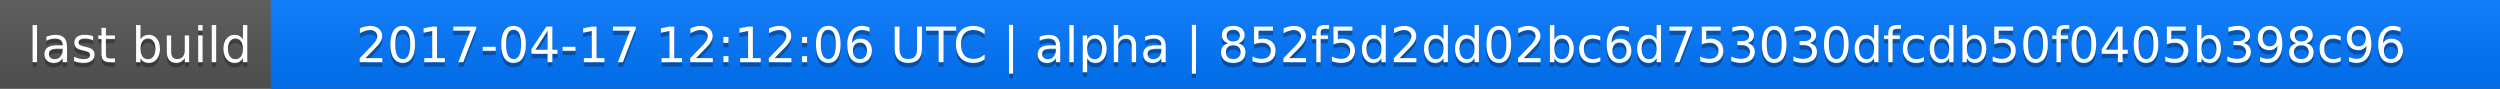
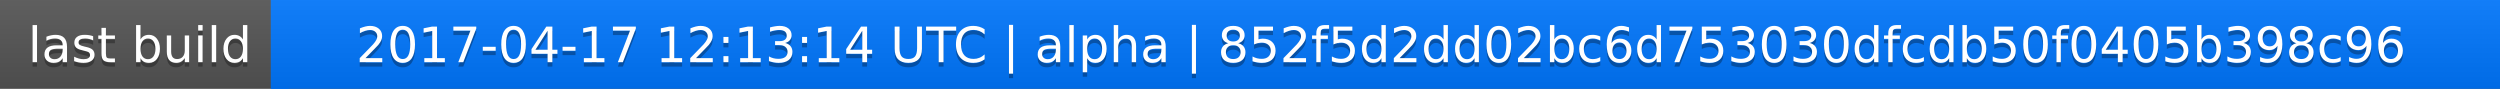
<svg xmlns="http://www.w3.org/2000/svg" width="563" height="20">
  <linearGradient id="a" x2="0" y2="100%">
    <stop offset="0" stop-color="#bbb" stop-opacity=".1" />
    <stop offset="1" stop-opacity=".1" />
  </linearGradient>
  <rect rx="0" width="563" height="20" fill="#555" />
  <rect rx="0" x="61" width="502" height="20" fill="#07f" />
  <path fill="#07f" d="M61 0h4v20h-4z" />
  <rect rx="0" width="563" height="20" fill="url(#a)" />
  <g fill="#fff" text-anchor="middle" font-family="DejaVu Sans,Verdana,Geneva,sans-serif" font-size="11">
    <text x="31.5" y="15" fill="#010101" fill-opacity=".3">last build</text>
    <text x="31.5" y="14">last build</text>
-     <text x="311" y="15" fill="#010101" fill-opacity=".3">2017-04-17 12:12:06 UTC | alpha | 852f5d2dd02bc6d753030dfcdb50f0405b398c96</text>
-     <text x="311" y="14">2017-04-17 12:12:06 UTC | alpha | 852f5d2dd02bc6d753030dfcdb50f0405b398c96</text>
+     <text x="311" y="15" fill="#010101" fill-opacity=".3">2017-04-17 12:13:14 UTC | alpha | 852f5d2dd02bc6d753030dfcdb50f0405b398c96</text>
+     <text x="311" y="14">2017-04-17 12:13:14 UTC | alpha | 852f5d2dd02bc6d753030dfcdb50f0405b398c96</text>
  </g>
</svg>
